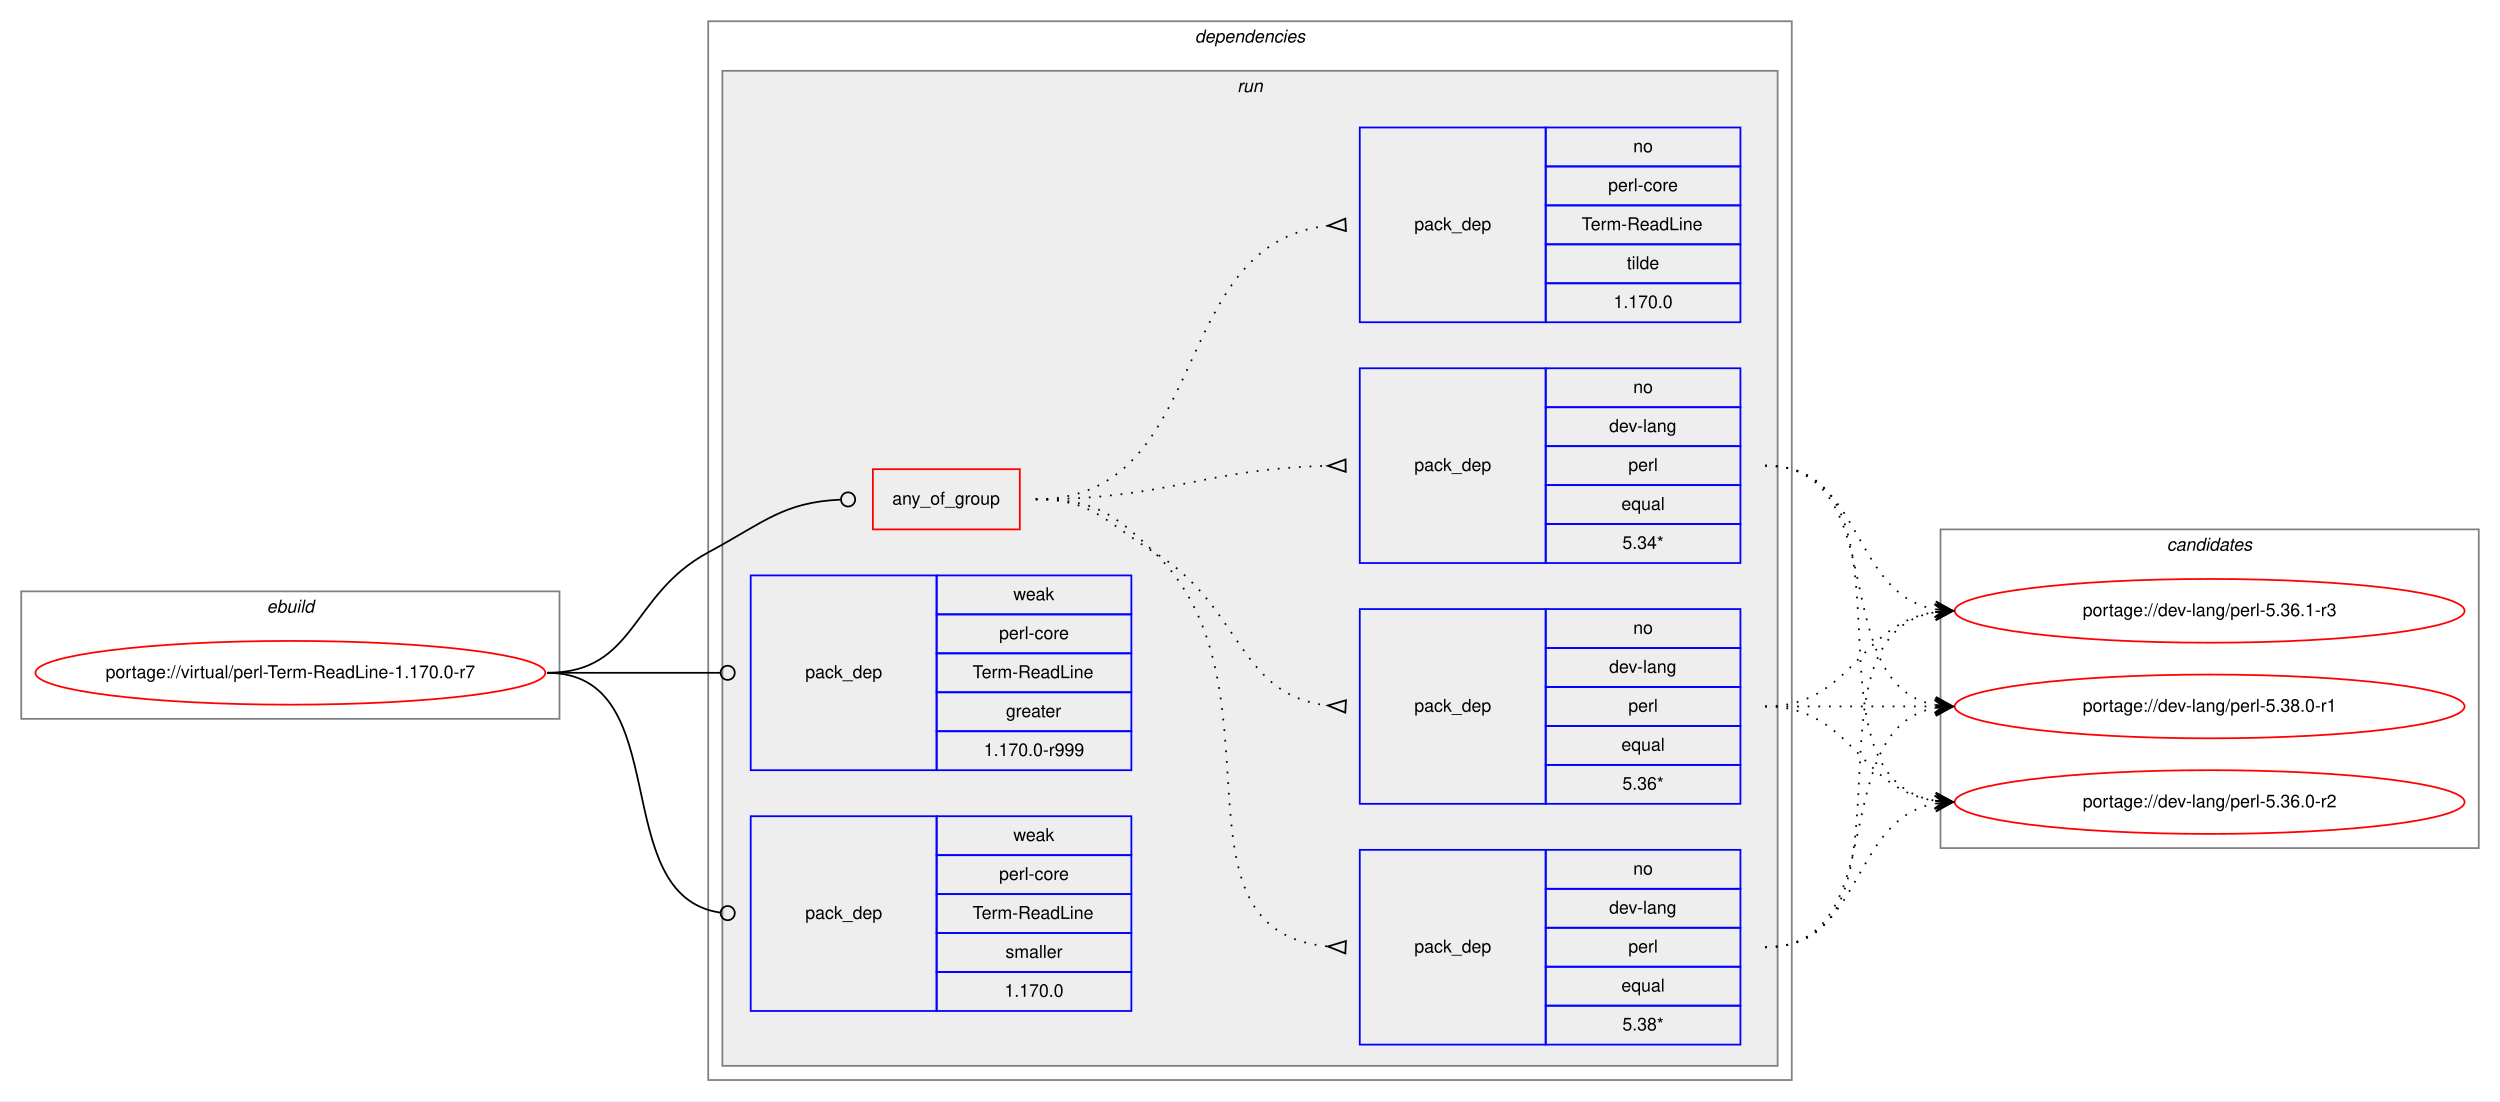
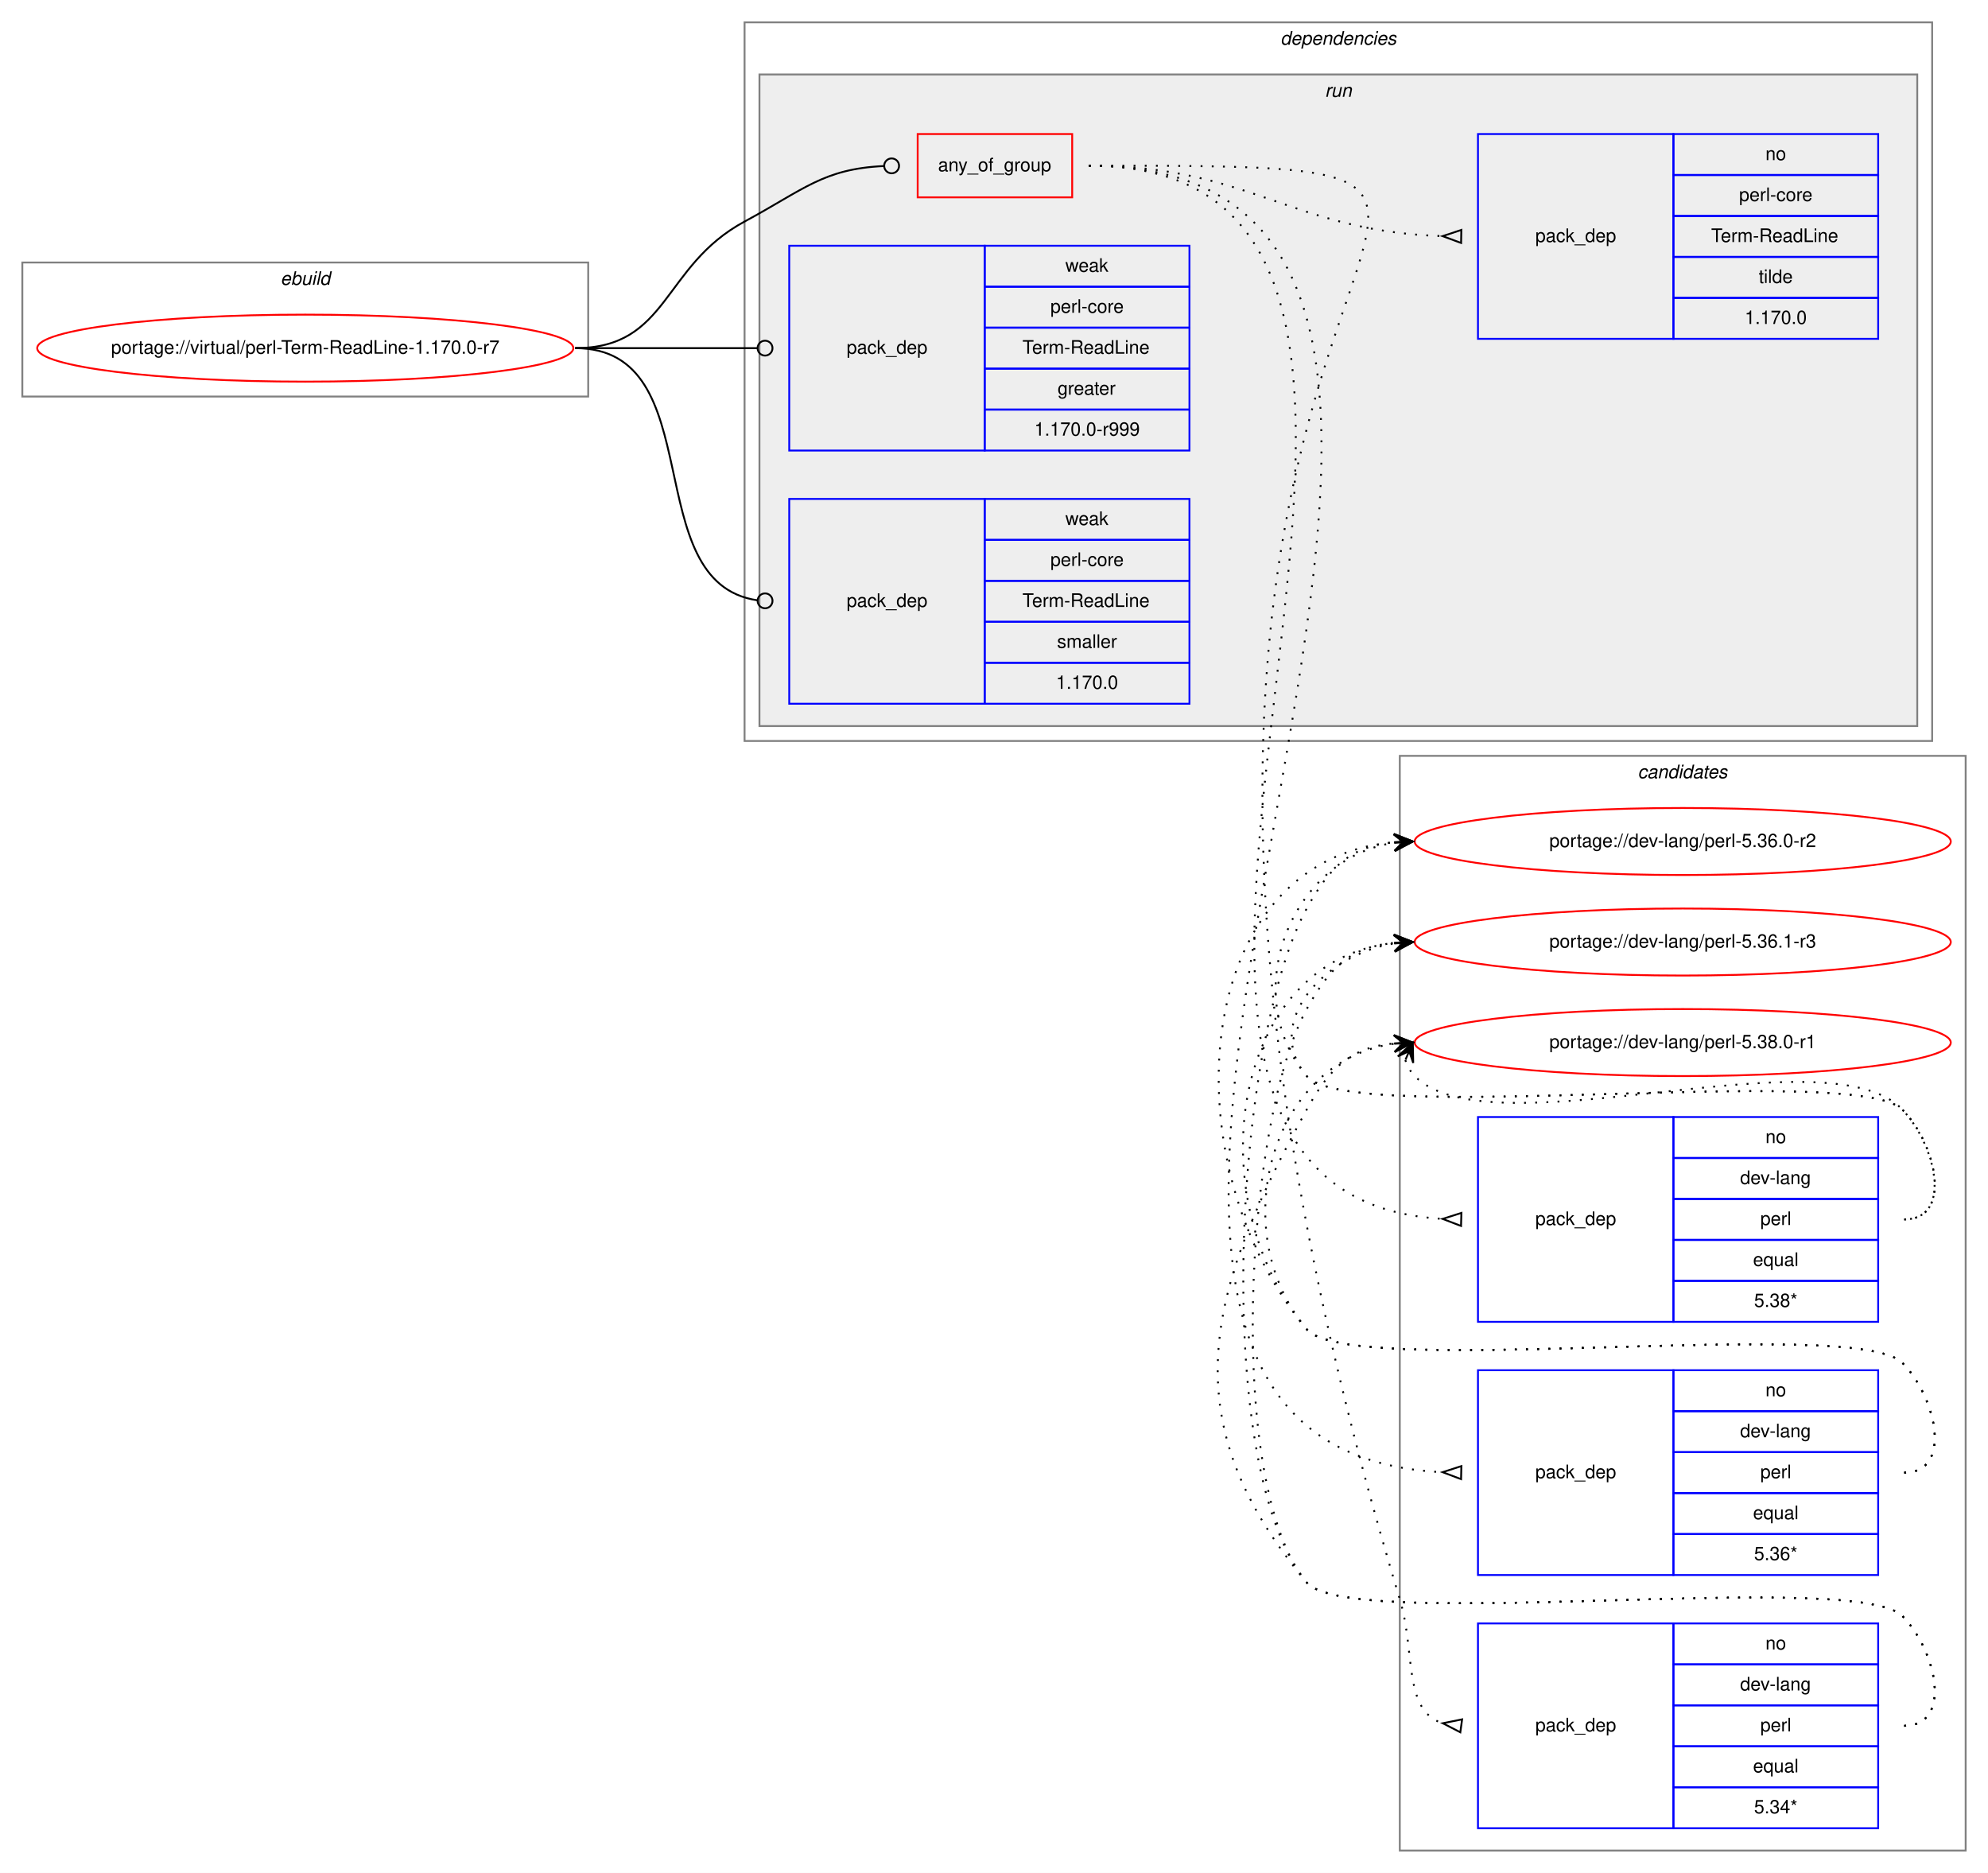
- <svg xmlns="http://www.w3.org/2000/svg" xmlns:xlink="http://www.w3.org/1999/xlink" width="1412pt" height="622pt" viewBox="0.00 0.00 1412.00 622.00">
-   <g id="graph0" class="graph" transform="scale(1 1) rotate(0) translate(4 618)">
-     <polygon fill="white" stroke="transparent" points="-4,4 -4,-618 1408,-618 1408,4 -4,4" />
+ <svg xmlns="http://www.w3.org/2000/svg" xmlns:xlink="http://www.w3.org/1999/xlink" width="1068pt" height="1006pt" viewBox="0.00 0.00 1068.00 1006.00">
+   <g id="graph0" class="graph" transform="scale(1 1) rotate(0) translate(4 1002)">
+     <polygon fill="white" stroke="transparent" points="-4,4 -4,-1002 1064,-1002 1064,4 -4,4" />
    <g id="clust1" class="cluster">
-       <polygon fill="none" stroke="gray" points="8,-212 8,-284 312,-284 312,-212 8,-212" />
-       <text text-anchor="start" x="146.66" y="-272" font-family="Helvetica,sans-Serif" font-style="italic" font-size="10.00">ebuild</text>
+       <polygon fill="none" stroke="gray" points="8,-789 8,-861 312,-861 312,-789 8,-789" />
+       <text text-anchor="start" x="146.66" y="-849" font-family="Helvetica,sans-Serif" font-style="italic" font-size="10.00">ebuild</text>
+     </g>
+     <g id="clust13" class="cluster">
+       <polygon fill="none" stroke="gray" points="748,-8 748,-596 1052,-596 1052,-8 748,-8" />
+       <text text-anchor="start" x="875.82" y="-584" font-family="Helvetica,sans-Serif" font-style="italic" font-size="10.00">candidates</text>
    </g>
    <g id="clust2" class="cluster">
-       <polygon fill="none" stroke="gray" points="396,-8 396,-606 1008,-606 1008,-8 396,-8" />
-       <text text-anchor="start" x="670.88" y="-594" font-family="Helvetica,sans-Serif" font-style="italic" font-size="10.00">dependencies</text>
+       <polygon fill="none" stroke="gray" points="396,-604 396,-990 1034,-990 1034,-604 396,-604" />
+       <text text-anchor="start" x="683.88" y="-978" font-family="Helvetica,sans-Serif" font-style="italic" font-size="10.00">dependencies</text>
    </g>
    <g id="clust5" class="cluster">
-       <polygon fill="#eeeeee" stroke="gray" points="404,-16 404,-578 1000,-578 1000,-16 404,-16" />
-       <text text-anchor="start" x="694.78" y="-566" font-family="Helvetica,sans-Serif" font-style="italic" font-size="10.00">run</text>
-     </g>
-     <g id="clust13" class="cluster">
-       <polygon fill="none" stroke="gray" points="1092,-139 1092,-319 1396,-319 1396,-139 1092,-139" />
-       <text text-anchor="start" x="1219.82" y="-307" font-family="Helvetica,sans-Serif" font-style="italic" font-size="10.00">candidates</text>
+       <polygon fill="#eeeeee" stroke="gray" points="404,-612 404,-962 1026,-962 1026,-612 404,-612" />
+       <text text-anchor="start" x="707.78" y="-950" font-family="Helvetica,sans-Serif" font-style="italic" font-size="10.00">run</text>
    </g>
    <g id="node1" class="node">
      <g id="a_node1">
        <a xlink:href="../virtual/perl-Term-ReadLine-1.170.0-r7.svg" xlink:title="portage://virtual/perl-Term-ReadLine-1.170.0-r7">
-           <ellipse fill="none" stroke="red" cx="160" cy="-238" rx="144" ry="18" />
-           <text text-anchor="middle" x="160" y="-235" font-family="Helvetica,sans-Serif" font-size="10.00">portage://virtual/perl-Term-ReadLine-1.170.0-r7</text>
+           <ellipse fill="none" stroke="red" cx="160" cy="-815" rx="144" ry="18" />
+           <text text-anchor="middle" x="160" y="-812" font-family="Helvetica,sans-Serif" font-size="10.00">portage://virtual/perl-Term-ReadLine-1.170.0-r7</text>
        </a>
      </g>
    </g>
    <g id="node2" class="node">
-       <polygon fill="none" stroke="red" points="489,-319 489,-353 572,-353 572,-319 489,-319" />
-       <text text-anchor="start" x="499.93" y="-333" font-family="Helvetica,sans-Serif" font-size="10.00">any_of_group</text>
+       <polygon fill="none" stroke="red" points="489,-896 489,-930 572,-930 572,-896 489,-896" />
+       <text text-anchor="start" x="499.93" y="-910" font-family="Helvetica,sans-Serif" font-size="10.00">any_of_group</text>
    </g>
    <g id="edge5" class="edge">
-       <path fill="none" stroke="black" d="M305,-238C355.49,-238 351.55,-282.05 396,-306 427.97,-323.23 438.26,-334.27 470.74,-335.81" />
-       <ellipse fill="none" stroke="black" cx="475" cy="-335.91" rx="4" ry="4" />
+       <path fill="none" stroke="black" d="M305,-815C355.49,-815 351.55,-859.05 396,-883 427.97,-900.23 438.26,-911.27 470.74,-912.81" />
+       <ellipse fill="none" stroke="black" cx="475" cy="-912.91" rx="4" ry="4" />
    </g>
    <g id="node7" class="node">
-       <polygon fill="none" stroke="blue" points="420,-183 420,-293 525,-293 525,-183 420,-183" />
-       <text text-anchor="start" x="450.82" y="-235" font-family="Helvetica,sans-Serif" font-size="10.00">pack_dep</text>
-       <polygon fill="none" stroke="blue" points="525,-271 525,-293 635,-293 635,-271 525,-271" />
-       <text text-anchor="start" x="568.33" y="-279" font-family="Helvetica,sans-Serif" font-size="10.00">weak</text>
-       <polygon fill="none" stroke="blue" points="525,-249 525,-271 635,-271 635,-249 525,-249" />
-       <text text-anchor="start" x="560.28" y="-257" font-family="Helvetica,sans-Serif" font-size="10.00">perl-core</text>
-       <polygon fill="none" stroke="blue" points="525,-227 525,-249 635,-249 635,-227 525,-227" />
-       <text text-anchor="start" x="545.28" y="-235" font-family="Helvetica,sans-Serif" font-size="10.00">Term-ReadLine</text>
-       <polygon fill="none" stroke="blue" points="525,-205 525,-227 635,-227 635,-205 525,-205" />
-       <text text-anchor="start" x="564.16" y="-213" font-family="Helvetica,sans-Serif" font-size="10.00">greater</text>
-       <polygon fill="none" stroke="blue" points="525,-183 525,-205 635,-205 635,-183 525,-183" />
-       <text text-anchor="start" x="551.66" y="-191" font-family="Helvetica,sans-Serif" font-size="10.00">1.170.0-r999</text>
+       <polygon fill="none" stroke="blue" points="420,-760 420,-870 525,-870 525,-760 420,-760" />
+       <text text-anchor="start" x="450.82" y="-812" font-family="Helvetica,sans-Serif" font-size="10.00">pack_dep</text>
+       <polygon fill="none" stroke="blue" points="525,-848 525,-870 635,-870 635,-848 525,-848" />
+       <text text-anchor="start" x="568.33" y="-856" font-family="Helvetica,sans-Serif" font-size="10.00">weak</text>
+       <polygon fill="none" stroke="blue" points="525,-826 525,-848 635,-848 635,-826 525,-826" />
+       <text text-anchor="start" x="560.28" y="-834" font-family="Helvetica,sans-Serif" font-size="10.00">perl-core</text>
+       <polygon fill="none" stroke="blue" points="525,-804 525,-826 635,-826 635,-804 525,-804" />
+       <text text-anchor="start" x="545.28" y="-812" font-family="Helvetica,sans-Serif" font-size="10.00">Term-ReadLine</text>
+       <polygon fill="none" stroke="blue" points="525,-782 525,-804 635,-804 635,-782 525,-782" />
+       <text text-anchor="start" x="564.16" y="-790" font-family="Helvetica,sans-Serif" font-size="10.00">greater</text>
+       <polygon fill="none" stroke="blue" points="525,-760 525,-782 635,-782 635,-760 525,-760" />
+       <text text-anchor="start" x="551.66" y="-768" font-family="Helvetica,sans-Serif" font-size="10.00">1.170.0-r999</text>
    </g>
    <g id="edge6" class="edge">
-       <path fill="none" stroke="black" d="M305,-238C349.26,-238 362.33,-238 402.82,-238" />
-       <ellipse fill="none" stroke="black" cx="407" cy="-238" rx="4" ry="4" />
+       <path fill="none" stroke="black" d="M305,-815C349.26,-815 362.33,-815 402.82,-815" />
+       <ellipse fill="none" stroke="black" cx="407" cy="-815" rx="4" ry="4" />
    </g>
    <g id="node8" class="node">
-       <polygon fill="none" stroke="blue" points="420,-47 420,-157 525,-157 525,-47 420,-47" />
-       <text text-anchor="start" x="450.82" y="-99" font-family="Helvetica,sans-Serif" font-size="10.00">pack_dep</text>
-       <polygon fill="none" stroke="blue" points="525,-135 525,-157 635,-157 635,-135 525,-135" />
-       <text text-anchor="start" x="568.33" y="-143" font-family="Helvetica,sans-Serif" font-size="10.00">weak</text>
-       <polygon fill="none" stroke="blue" points="525,-113 525,-135 635,-135 635,-113 525,-113" />
-       <text text-anchor="start" x="560.28" y="-121" font-family="Helvetica,sans-Serif" font-size="10.00">perl-core</text>
-       <polygon fill="none" stroke="blue" points="525,-91 525,-113 635,-113 635,-91 525,-91" />
-       <text text-anchor="start" x="545.28" y="-99" font-family="Helvetica,sans-Serif" font-size="10.00">Term-ReadLine</text>
-       <polygon fill="none" stroke="blue" points="525,-69 525,-91 635,-91 635,-69 525,-69" />
-       <text text-anchor="start" x="563.89" y="-77" font-family="Helvetica,sans-Serif" font-size="10.00">smaller</text>
-       <polygon fill="none" stroke="blue" points="525,-47 525,-69 635,-69 635,-47 525,-47" />
-       <text text-anchor="start" x="563.32" y="-55" font-family="Helvetica,sans-Serif" font-size="10.00">1.170.0</text>
+       <polygon fill="none" stroke="blue" points="420,-624 420,-734 525,-734 525,-624 420,-624" />
+       <text text-anchor="start" x="450.82" y="-676" font-family="Helvetica,sans-Serif" font-size="10.00">pack_dep</text>
+       <polygon fill="none" stroke="blue" points="525,-712 525,-734 635,-734 635,-712 525,-712" />
+       <text text-anchor="start" x="568.33" y="-720" font-family="Helvetica,sans-Serif" font-size="10.00">weak</text>
+       <polygon fill="none" stroke="blue" points="525,-690 525,-712 635,-712 635,-690 525,-690" />
+       <text text-anchor="start" x="560.28" y="-698" font-family="Helvetica,sans-Serif" font-size="10.00">perl-core</text>
+       <polygon fill="none" stroke="blue" points="525,-668 525,-690 635,-690 635,-668 525,-668" />
+       <text text-anchor="start" x="545.28" y="-676" font-family="Helvetica,sans-Serif" font-size="10.00">Term-ReadLine</text>
+       <polygon fill="none" stroke="blue" points="525,-646 525,-668 635,-668 635,-646 525,-646" />
+       <text text-anchor="start" x="563.89" y="-654" font-family="Helvetica,sans-Serif" font-size="10.00">smaller</text>
+       <polygon fill="none" stroke="blue" points="525,-624 525,-646 635,-646 635,-624 525,-624" />
+       <text text-anchor="start" x="563.32" y="-632" font-family="Helvetica,sans-Serif" font-size="10.00">1.170.0</text>
    </g>
    <g id="edge7" class="edge">
-       <path fill="none" stroke="black" d="M305,-238C378.79,-238 337.7,-111.91 402.97,-102.55" />
-       <ellipse fill="none" stroke="black" cx="407.01" cy="-102.27" rx="4" ry="4" />
+       <path fill="none" stroke="black" d="M305,-815C378.79,-815 337.7,-688.91 402.97,-679.55" />
+       <ellipse fill="none" stroke="black" cx="407.01" cy="-679.27" rx="4" ry="4" />
    </g>
    <g id="node3" class="node">
-       <polygon fill="none" stroke="blue" points="764,-28 764,-138 869,-138 869,-28 764,-28" />
-       <text text-anchor="start" x="794.82" y="-80" font-family="Helvetica,sans-Serif" font-size="10.00">pack_dep</text>
-       <polygon fill="none" stroke="blue" points="869,-116 869,-138 979,-138 979,-116 869,-116" />
-       <text text-anchor="start" x="918.44" y="-124" font-family="Helvetica,sans-Serif" font-size="10.00">no</text>
-       <polygon fill="none" stroke="blue" points="869,-94 869,-116 979,-116 979,-94 869,-94" />
-       <text text-anchor="start" x="904.83" y="-102" font-family="Helvetica,sans-Serif" font-size="10.00">dev-lang</text>
-       <polygon fill="none" stroke="blue" points="869,-72 869,-94 979,-94 979,-72 869,-72" />
-       <text text-anchor="start" x="915.67" y="-80" font-family="Helvetica,sans-Serif" font-size="10.00">perl</text>
-       <polygon fill="none" stroke="blue" points="869,-50 869,-72 979,-72 979,-50 869,-50" />
-       <text text-anchor="start" x="911.77" y="-58" font-family="Helvetica,sans-Serif" font-size="10.00">equal</text>
-       <polygon fill="none" stroke="blue" points="869,-28 869,-50 979,-50 979,-28 869,-28" />
-       <text text-anchor="start" x="912.33" y="-36" font-family="Helvetica,sans-Serif" font-size="10.00">5.38*</text>
+       <polygon fill="none" stroke="blue" points="790,-292 790,-402 895,-402 895,-292 790,-292" />
+       <text text-anchor="start" x="820.82" y="-344" font-family="Helvetica,sans-Serif" font-size="10.00">pack_dep</text>
+       <polygon fill="none" stroke="blue" points="895,-380 895,-402 1005,-402 1005,-380 895,-380" />
+       <text text-anchor="start" x="944.44" y="-388" font-family="Helvetica,sans-Serif" font-size="10.00">no</text>
+       <polygon fill="none" stroke="blue" points="895,-358 895,-380 1005,-380 1005,-358 895,-358" />
+       <text text-anchor="start" x="930.83" y="-366" font-family="Helvetica,sans-Serif" font-size="10.00">dev-lang</text>
+       <polygon fill="none" stroke="blue" points="895,-336 895,-358 1005,-358 1005,-336 895,-336" />
+       <text text-anchor="start" x="941.67" y="-344" font-family="Helvetica,sans-Serif" font-size="10.00">perl</text>
+       <polygon fill="none" stroke="blue" points="895,-314 895,-336 1005,-336 1005,-314 895,-314" />
+       <text text-anchor="start" x="937.77" y="-322" font-family="Helvetica,sans-Serif" font-size="10.00">equal</text>
+       <polygon fill="none" stroke="blue" points="895,-292 895,-314 1005,-314 1005,-292 895,-292" />
+       <text text-anchor="start" x="938.33" y="-300" font-family="Helvetica,sans-Serif" font-size="10.00">5.38*</text>
    </g>
    <g id="edge1" class="edge">
-       <path fill="none" stroke="black" stroke-dasharray="1,5" d="M581,-336C613.63,-336 624.59,-328.72 648,-306 724.48,-231.78 650.94,-92.36 745.94,-83.45" />
-       <polygon fill="none" stroke="black" points="756.16,-86.5 746.01,-83.45 755.84,-79.5 756.16,-86.5" />
+       <path fill="none" stroke="black" stroke-dasharray="1,5" d="M581,-913C844.28,-913 522.89,-361.83 770.76,-347.29" />
+       <polygon fill="none" stroke="black" points="781.1,-350.5 771,-347.29 780.9,-343.5 781.1,-350.5" />
    </g>
    <g id="node4" class="node">
-       <polygon fill="none" stroke="blue" points="764,-164 764,-274 869,-274 869,-164 764,-164" />
-       <text text-anchor="start" x="794.82" y="-216" font-family="Helvetica,sans-Serif" font-size="10.00">pack_dep</text>
-       <polygon fill="none" stroke="blue" points="869,-252 869,-274 979,-274 979,-252 869,-252" />
-       <text text-anchor="start" x="918.44" y="-260" font-family="Helvetica,sans-Serif" font-size="10.00">no</text>
-       <polygon fill="none" stroke="blue" points="869,-230 869,-252 979,-252 979,-230 869,-230" />
-       <text text-anchor="start" x="904.83" y="-238" font-family="Helvetica,sans-Serif" font-size="10.00">dev-lang</text>
-       <polygon fill="none" stroke="blue" points="869,-208 869,-230 979,-230 979,-208 869,-208" />
-       <text text-anchor="start" x="915.67" y="-216" font-family="Helvetica,sans-Serif" font-size="10.00">perl</text>
-       <polygon fill="none" stroke="blue" points="869,-186 869,-208 979,-208 979,-186 869,-186" />
-       <text text-anchor="start" x="911.77" y="-194" font-family="Helvetica,sans-Serif" font-size="10.00">equal</text>
-       <polygon fill="none" stroke="blue" points="869,-164 869,-186 979,-186 979,-164 869,-164" />
-       <text text-anchor="start" x="912.33" y="-172" font-family="Helvetica,sans-Serif" font-size="10.00">5.36*</text>
+       <polygon fill="none" stroke="blue" points="790,-156 790,-266 895,-266 895,-156 790,-156" />
+       <text text-anchor="start" x="820.82" y="-208" font-family="Helvetica,sans-Serif" font-size="10.00">pack_dep</text>
+       <polygon fill="none" stroke="blue" points="895,-244 895,-266 1005,-266 1005,-244 895,-244" />
+       <text text-anchor="start" x="944.44" y="-252" font-family="Helvetica,sans-Serif" font-size="10.00">no</text>
+       <polygon fill="none" stroke="blue" points="895,-222 895,-244 1005,-244 1005,-222 895,-222" />
+       <text text-anchor="start" x="930.83" y="-230" font-family="Helvetica,sans-Serif" font-size="10.00">dev-lang</text>
+       <polygon fill="none" stroke="blue" points="895,-200 895,-222 1005,-222 1005,-200 895,-200" />
+       <text text-anchor="start" x="941.67" y="-208" font-family="Helvetica,sans-Serif" font-size="10.00">perl</text>
+       <polygon fill="none" stroke="blue" points="895,-178 895,-200 1005,-200 1005,-178 895,-178" />
+       <text text-anchor="start" x="937.77" y="-186" font-family="Helvetica,sans-Serif" font-size="10.00">equal</text>
+       <polygon fill="none" stroke="blue" points="895,-156 895,-178 1005,-178 1005,-156 895,-156" />
+       <text text-anchor="start" x="938.33" y="-164" font-family="Helvetica,sans-Serif" font-size="10.00">5.36*</text>
    </g>
    <g id="edge2" class="edge">
-       <path fill="none" stroke="black" stroke-dasharray="1,5" d="M581,-336C613.63,-336 620.18,-323.04 648,-306 697.48,-275.69 694.89,-225.35 745.84,-219.55" />
-       <polygon fill="none" stroke="black" points="756.19,-222.49 746.01,-219.54 755.81,-215.51 756.19,-222.49" />
+       <path fill="none" stroke="black" stroke-dasharray="1,5" d="M581,-913C901.93,-913 466.14,-226 770.81,-211.24" />
+       <polygon fill="none" stroke="black" points="781.08,-214.5 771,-211.24 780.92,-207.5 781.08,-214.5" />
    </g>
    <g id="node5" class="node">
-       <polygon fill="none" stroke="blue" points="764,-300 764,-410 869,-410 869,-300 764,-300" />
-       <text text-anchor="start" x="794.82" y="-352" font-family="Helvetica,sans-Serif" font-size="10.00">pack_dep</text>
-       <polygon fill="none" stroke="blue" points="869,-388 869,-410 979,-410 979,-388 869,-388" />
-       <text text-anchor="start" x="918.44" y="-396" font-family="Helvetica,sans-Serif" font-size="10.00">no</text>
-       <polygon fill="none" stroke="blue" points="869,-366 869,-388 979,-388 979,-366 869,-366" />
-       <text text-anchor="start" x="904.83" y="-374" font-family="Helvetica,sans-Serif" font-size="10.00">dev-lang</text>
-       <polygon fill="none" stroke="blue" points="869,-344 869,-366 979,-366 979,-344 869,-344" />
-       <text text-anchor="start" x="915.67" y="-352" font-family="Helvetica,sans-Serif" font-size="10.00">perl</text>
-       <polygon fill="none" stroke="blue" points="869,-322 869,-344 979,-344 979,-322 869,-322" />
-       <text text-anchor="start" x="911.77" y="-330" font-family="Helvetica,sans-Serif" font-size="10.00">equal</text>
-       <polygon fill="none" stroke="blue" points="869,-300 869,-322 979,-322 979,-300 869,-300" />
-       <text text-anchor="start" x="912.33" y="-308" font-family="Helvetica,sans-Serif" font-size="10.00">5.34*</text>
+       <polygon fill="none" stroke="blue" points="790,-20 790,-130 895,-130 895,-20 790,-20" />
+       <text text-anchor="start" x="820.82" y="-72" font-family="Helvetica,sans-Serif" font-size="10.00">pack_dep</text>
+       <polygon fill="none" stroke="blue" points="895,-108 895,-130 1005,-130 1005,-108 895,-108" />
+       <text text-anchor="start" x="944.44" y="-116" font-family="Helvetica,sans-Serif" font-size="10.00">no</text>
+       <polygon fill="none" stroke="blue" points="895,-86 895,-108 1005,-108 1005,-86 895,-86" />
+       <text text-anchor="start" x="930.83" y="-94" font-family="Helvetica,sans-Serif" font-size="10.00">dev-lang</text>
+       <polygon fill="none" stroke="blue" points="895,-64 895,-86 1005,-86 1005,-64 895,-64" />
+       <text text-anchor="start" x="941.67" y="-72" font-family="Helvetica,sans-Serif" font-size="10.00">perl</text>
+       <polygon fill="none" stroke="blue" points="895,-42 895,-64 1005,-64 1005,-42 895,-42" />
+       <text text-anchor="start" x="937.77" y="-50" font-family="Helvetica,sans-Serif" font-size="10.00">equal</text>
+       <polygon fill="none" stroke="blue" points="895,-20 895,-42 1005,-42 1005,-20 895,-20" />
+       <text text-anchor="start" x="938.33" y="-28" font-family="Helvetica,sans-Serif" font-size="10.00">5.34*</text>
    </g>
    <g id="edge3" class="edge">
-       <path fill="none" stroke="black" stroke-dasharray="1,5" d="M581,-336C655.72,-336 675.98,-353.33 745.81,-354.89" />
-       <polygon fill="none" stroke="black" points="755.96,-358.5 746,-354.89 756.04,-351.5 755.96,-358.5" />
+       <path fill="none" stroke="black" stroke-dasharray="1,5" d="M581,-913C936.93,-913 516.41,-910.48 748,-143 756.57,-114.61 749.55,-83.35 770.9,-76.41" />
+       <polygon fill="none" stroke="black" points="781.48,-78.47 771.1,-76.38 780.52,-71.53 781.48,-78.47" />
    </g>
    <g id="node6" class="node">
-       <polygon fill="none" stroke="blue" points="764,-436 764,-546 869,-546 869,-436 764,-436" />
-       <text text-anchor="start" x="794.82" y="-488" font-family="Helvetica,sans-Serif" font-size="10.00">pack_dep</text>
-       <polygon fill="none" stroke="blue" points="869,-524 869,-546 979,-546 979,-524 869,-524" />
-       <text text-anchor="start" x="918.44" y="-532" font-family="Helvetica,sans-Serif" font-size="10.00">no</text>
-       <polygon fill="none" stroke="blue" points="869,-502 869,-524 979,-524 979,-502 869,-502" />
-       <text text-anchor="start" x="904.28" y="-510" font-family="Helvetica,sans-Serif" font-size="10.00">perl-core</text>
-       <polygon fill="none" stroke="blue" points="869,-480 869,-502 979,-502 979,-480 869,-480" />
-       <text text-anchor="start" x="889.28" y="-488" font-family="Helvetica,sans-Serif" font-size="10.00">Term-ReadLine</text>
-       <polygon fill="none" stroke="blue" points="869,-458 869,-480 979,-480 979,-458 869,-458" />
-       <text text-anchor="start" x="914.83" y="-466" font-family="Helvetica,sans-Serif" font-size="10.00">tilde</text>
-       <polygon fill="none" stroke="blue" points="869,-436 869,-458 979,-458 979,-436 869,-436" />
-       <text text-anchor="start" x="907.32" y="-444" font-family="Helvetica,sans-Serif" font-size="10.00">1.170.0</text>
+       <polygon fill="none" stroke="blue" points="790,-820 790,-930 895,-930 895,-820 790,-820" />
+       <text text-anchor="start" x="820.82" y="-872" font-family="Helvetica,sans-Serif" font-size="10.00">pack_dep</text>
+       <polygon fill="none" stroke="blue" points="895,-908 895,-930 1005,-930 1005,-908 895,-908" />
+       <text text-anchor="start" x="944.44" y="-916" font-family="Helvetica,sans-Serif" font-size="10.00">no</text>
+       <polygon fill="none" stroke="blue" points="895,-886 895,-908 1005,-908 1005,-886 895,-886" />
+       <text text-anchor="start" x="930.28" y="-894" font-family="Helvetica,sans-Serif" font-size="10.00">perl-core</text>
+       <polygon fill="none" stroke="blue" points="895,-864 895,-886 1005,-886 1005,-864 895,-864" />
+       <text text-anchor="start" x="915.28" y="-872" font-family="Helvetica,sans-Serif" font-size="10.00">Term-ReadLine</text>
+       <polygon fill="none" stroke="blue" points="895,-842 895,-864 1005,-864 1005,-842 895,-842" />
+       <text text-anchor="start" x="940.83" y="-850" font-family="Helvetica,sans-Serif" font-size="10.00">tilde</text>
+       <polygon fill="none" stroke="blue" points="895,-820 895,-842 1005,-842 1005,-820 895,-820" />
+       <text text-anchor="start" x="933.32" y="-828" font-family="Helvetica,sans-Serif" font-size="10.00">1.170.0</text>
    </g>
    <g id="edge4" class="edge">
-       <path fill="none" stroke="black" stroke-dasharray="1,5" d="M581,-336C681.35,-336 654.18,-480.59 745.81,-490.47" />
-       <polygon fill="none" stroke="black" points="755.82,-494.5 746.01,-490.48 756.18,-487.5 755.82,-494.5" />
+       <path fill="none" stroke="black" stroke-dasharray="1,5" d="M581,-913C668.03,-913 688.97,-877.84 770.97,-875.16" />
+       <polygon fill="none" stroke="black" points="781.06,-878.5 771,-875.16 780.94,-871.5 781.06,-878.5" />
    </g>
    <g id="node9" class="node">
      <g id="a_node9">
        <a xlink:href="../dev-lang/perl-5.36.0-r2.svg" xlink:title="portage://dev-lang/perl-5.36.0-r2">
-           <ellipse fill="none" stroke="red" cx="1244" cy="-165" rx="144" ry="18" />
-           <text text-anchor="middle" x="1244" y="-162" font-family="Helvetica,sans-Serif" font-size="10.00">portage://dev-lang/perl-5.36.0-r2</text>
+           <ellipse fill="none" stroke="red" cx="900" cy="-550" rx="144" ry="18" />
+           <text text-anchor="middle" x="900" y="-547" font-family="Helvetica,sans-Serif" font-size="10.00">portage://dev-lang/perl-5.36.0-r2</text>
        </a>
      </g>
    </g>
    <g id="edge8" class="edge">
-       <path fill="none" stroke="black" stroke-dasharray="1,5" d="M993,-83C1048.96,-83 1040.76,-155.37 1088.95,-164.13" />
-       <polygon fill="black" stroke="black" points="1099,-165 1088.65,-168.63 1094.02,-164.57 1089.04,-164.14 1089.04,-164.14 1089.04,-164.14 1094.02,-164.57 1089.42,-159.66 1099,-165 1099,-165" />
+       <path fill="none" stroke="black" stroke-dasharray="1,5" d="M1019,-347C1045.23,-347 1036.39,-387.3 1018,-406 993.03,-431.39 720.84,-396.68 698,-424 660.81,-468.48 689.81,-541.17 744.82,-549.26" />
+       <polygon fill="black" stroke="black" points="755,-550 744.7,-553.76 750.01,-549.64 745.03,-549.28 745.03,-549.28 745.03,-549.28 750.01,-549.64 745.35,-544.79 755,-550 755,-550" />
    </g>
    <g id="node10" class="node">
      <g id="a_node10">
        <a xlink:href="../dev-lang/perl-5.36.1-r3.svg" xlink:title="portage://dev-lang/perl-5.36.1-r3">
-           <ellipse fill="none" stroke="red" cx="1244" cy="-273" rx="144" ry="18" />
-           <text text-anchor="middle" x="1244" y="-270" font-family="Helvetica,sans-Serif" font-size="10.00">portage://dev-lang/perl-5.36.1-r3</text>
+           <ellipse fill="none" stroke="red" cx="900" cy="-496" rx="144" ry="18" />
+           <text text-anchor="middle" x="900" y="-493" font-family="Helvetica,sans-Serif" font-size="10.00">portage://dev-lang/perl-5.36.1-r3</text>
        </a>
      </g>
    </g>
    <g id="edge9" class="edge">
-       <path fill="none" stroke="black" stroke-dasharray="1,5" d="M993,-83C1086.11,-83 1008.54,-259.16 1088.98,-272.23" />
-       <polygon fill="black" stroke="black" points="1099,-273 1088.69,-276.73 1094.01,-272.62 1089.03,-272.24 1089.03,-272.24 1089.03,-272.24 1094.01,-272.62 1089.37,-267.75 1099,-273 1099,-273" />
+       <path fill="none" stroke="black" stroke-dasharray="1,5" d="M1019,-347C1045.23,-347 1036.39,-387.3 1018,-406 993.03,-431.39 720.84,-396.68 698,-424 673.97,-452.74 707.7,-489.39 744.96,-495.21" />
+       <polygon fill="black" stroke="black" points="755,-496 744.68,-499.7 750.02,-495.61 745.03,-495.21 745.03,-495.21 745.03,-495.21 750.02,-495.61 745.39,-490.73 755,-496 755,-496" />
    </g>
    <g id="node11" class="node">
      <g id="a_node11">
        <a xlink:href="../dev-lang/perl-5.38.0-r1.svg" xlink:title="portage://dev-lang/perl-5.38.0-r1">
-           <ellipse fill="none" stroke="red" cx="1244" cy="-219" rx="144" ry="18" />
-           <text text-anchor="middle" x="1244" y="-216" font-family="Helvetica,sans-Serif" font-size="10.00">portage://dev-lang/perl-5.38.0-r1</text>
+           <ellipse fill="none" stroke="red" cx="900" cy="-442" rx="144" ry="18" />
+           <text text-anchor="middle" x="900" y="-439" font-family="Helvetica,sans-Serif" font-size="10.00">portage://dev-lang/perl-5.38.0-r1</text>
        </a>
      </g>
    </g>
    <g id="edge10" class="edge">
-       <path fill="none" stroke="black" stroke-dasharray="1,5" d="M993,-83C1066.04,-83 1026.52,-206.55 1089.01,-218.13" />
-       <polygon fill="black" stroke="black" points="1099,-219 1088.65,-222.62 1094.02,-218.57 1089.04,-218.13 1089.04,-218.13 1089.04,-218.13 1094.02,-218.57 1089.43,-213.65 1099,-219 1099,-219" />
+       <path fill="none" stroke="black" stroke-dasharray="1,5" d="M750.98,-432.58C751.95,-429.46 753.8,-426.23 756,-424 797,-382.46 977.81,-448.32 1018,-406 1036.06,-386.98 1045.23,-347 1019,-347" />
+       <polygon fill="black" stroke="black" points="755,-442 746.94,-434.57 753.04,-437.4 751.07,-432.8 751.07,-432.8 751.07,-432.8 753.04,-437.4 755.21,-431.04 755,-442 755,-442" />
    </g>
    <g id="edge11" class="edge">
-       <path fill="none" stroke="black" stroke-dasharray="1,5" d="M993,-219C1042.26,-219 1045.85,-172.13 1088.86,-165.72" />
-       <polygon fill="black" stroke="black" points="1099,-165 1089.35,-170.2 1094.01,-165.36 1089.03,-165.71 1089.03,-165.71 1089.03,-165.71 1094.01,-165.36 1088.71,-161.22 1099,-165 1099,-165" />
+       <path fill="none" stroke="black" stroke-dasharray="1,5" d="M1019,-211C1045.23,-211 1036.39,-251.3 1018,-270 993.03,-295.39 720.84,-260.68 698,-288 623.8,-376.75 635.07,-540.07 744.8,-549.57" />
+       <polygon fill="black" stroke="black" points="755,-550 744.82,-554.07 750,-549.79 745.01,-549.58 745.01,-549.58 745.01,-549.58 750,-549.79 745.2,-545.08 755,-550 755,-550" />
    </g>
    <g id="edge12" class="edge">
-       <path fill="none" stroke="black" stroke-dasharray="1,5" d="M993,-219C1042.26,-219 1045.85,-265.87 1088.86,-272.28" />
-       <polygon fill="black" stroke="black" points="1099,-273 1088.71,-276.78 1094.01,-272.64 1089.03,-272.29 1089.03,-272.29 1089.03,-272.29 1094.01,-272.64 1089.35,-267.8 1099,-273 1099,-273" />
+       <path fill="none" stroke="black" stroke-dasharray="1,5" d="M1019,-211C1045.23,-211 1036.39,-251.3 1018,-270 993.03,-295.39 720.84,-260.68 698,-288 638.74,-358.88 657.62,-486.36 744.9,-495.48" />
+       <polygon fill="black" stroke="black" points="755,-496 744.78,-499.98 750.01,-495.74 745.01,-495.49 745.01,-495.49 745.01,-495.49 750.01,-495.74 745.24,-490.99 755,-496 755,-496" />
    </g>
    <g id="edge13" class="edge">
-       <path fill="none" stroke="black" stroke-dasharray="1,5" d="M993,-219C1036.43,-219 1049.83,-219 1088.57,-219" />
-       <polygon fill="black" stroke="black" points="1099,-219 1089,-223.5 1094,-219 1089,-219 1089,-219 1089,-219 1094,-219 1089,-214.5 1099,-219 1099,-219" />
+       <path fill="none" stroke="black" stroke-dasharray="1,5" d="M1019,-211C1045.23,-211 1036.39,-251.3 1018,-270 993.03,-295.39 720.84,-260.68 698,-288 653.38,-341.37 679.3,-432.9 745.02,-441.37" />
+       <polygon fill="black" stroke="black" points="755,-442 744.74,-445.86 750.01,-441.68 745.02,-441.37 745.02,-441.37 745.02,-441.37 750.01,-441.68 745.3,-436.88 755,-442 755,-442" />
    </g>
    <g id="edge14" class="edge">
-       <path fill="none" stroke="black" stroke-dasharray="1,5" d="M993,-355C1086.11,-355 1008.54,-178.84 1088.98,-165.77" />
-       <polygon fill="black" stroke="black" points="1099,-165 1089.37,-170.25 1094.01,-165.38 1089.03,-165.76 1089.03,-165.76 1089.03,-165.76 1094.01,-165.38 1088.69,-161.27 1099,-165 1099,-165" />
+       <path fill="none" stroke="black" stroke-dasharray="1,5" d="M1019,-75C1045.23,-75 1036.39,-115.3 1018,-134 993.03,-159.39 720.84,-124.68 698,-152 646.4,-213.72 659.17,-443.55 698,-514 710.71,-537.06 721.96,-547.39 744.85,-549.56" />
+       <polygon fill="black" stroke="black" points="755,-550 744.81,-554.06 750,-549.78 745.01,-549.57 745.01,-549.57 745.01,-549.57 750,-549.78 745.2,-545.07 755,-550 755,-550" />
    </g>
    <g id="edge15" class="edge">
-       <path fill="none" stroke="black" stroke-dasharray="1,5" d="M993,-355C1048.96,-355 1040.76,-282.63 1088.95,-273.87" />
-       <polygon fill="black" stroke="black" points="1099,-273 1089.42,-278.34 1094.02,-273.43 1089.04,-273.86 1089.04,-273.86 1089.04,-273.86 1094.02,-273.43 1088.65,-269.37 1099,-273 1099,-273" />
+       <path fill="none" stroke="black" stroke-dasharray="1,5" d="M1019,-75C1045.23,-75 1036.39,-115.3 1018,-134 993.03,-159.39 720.84,-124.68 698,-152 654.1,-204.51 664.96,-400.06 698,-460 710.71,-483.06 721.96,-493.39 744.85,-495.56" />
+       <polygon fill="black" stroke="black" points="755,-496 744.81,-500.06 750,-495.78 745.01,-495.57 745.01,-495.57 745.01,-495.57 750,-495.78 745.2,-491.07 755,-496 755,-496" />
    </g>
    <g id="edge16" class="edge">
-       <path fill="none" stroke="black" stroke-dasharray="1,5" d="M993,-355C1066.04,-355 1026.52,-231.45 1089.01,-219.87" />
-       <polygon fill="black" stroke="black" points="1099,-219 1089.43,-224.35 1094.02,-219.43 1089.04,-219.87 1089.04,-219.87 1089.04,-219.87 1094.02,-219.43 1088.65,-215.38 1099,-219 1099,-219" />
+       <path fill="none" stroke="black" stroke-dasharray="1,5" d="M1019,-75C1045.23,-75 1036.39,-115.3 1018,-134 993.03,-159.39 720.84,-124.68 698,-152 625.59,-238.61 643.51,-307.13 698,-406 710.71,-429.06 721.96,-439.39 744.85,-441.56" />
+       <polygon fill="black" stroke="black" points="755,-442 744.81,-446.06 750,-441.78 745.01,-441.57 745.01,-441.57 745.01,-441.57 750,-441.78 745.2,-437.07 755,-442 755,-442" />
    </g>
  </g>
</svg>
